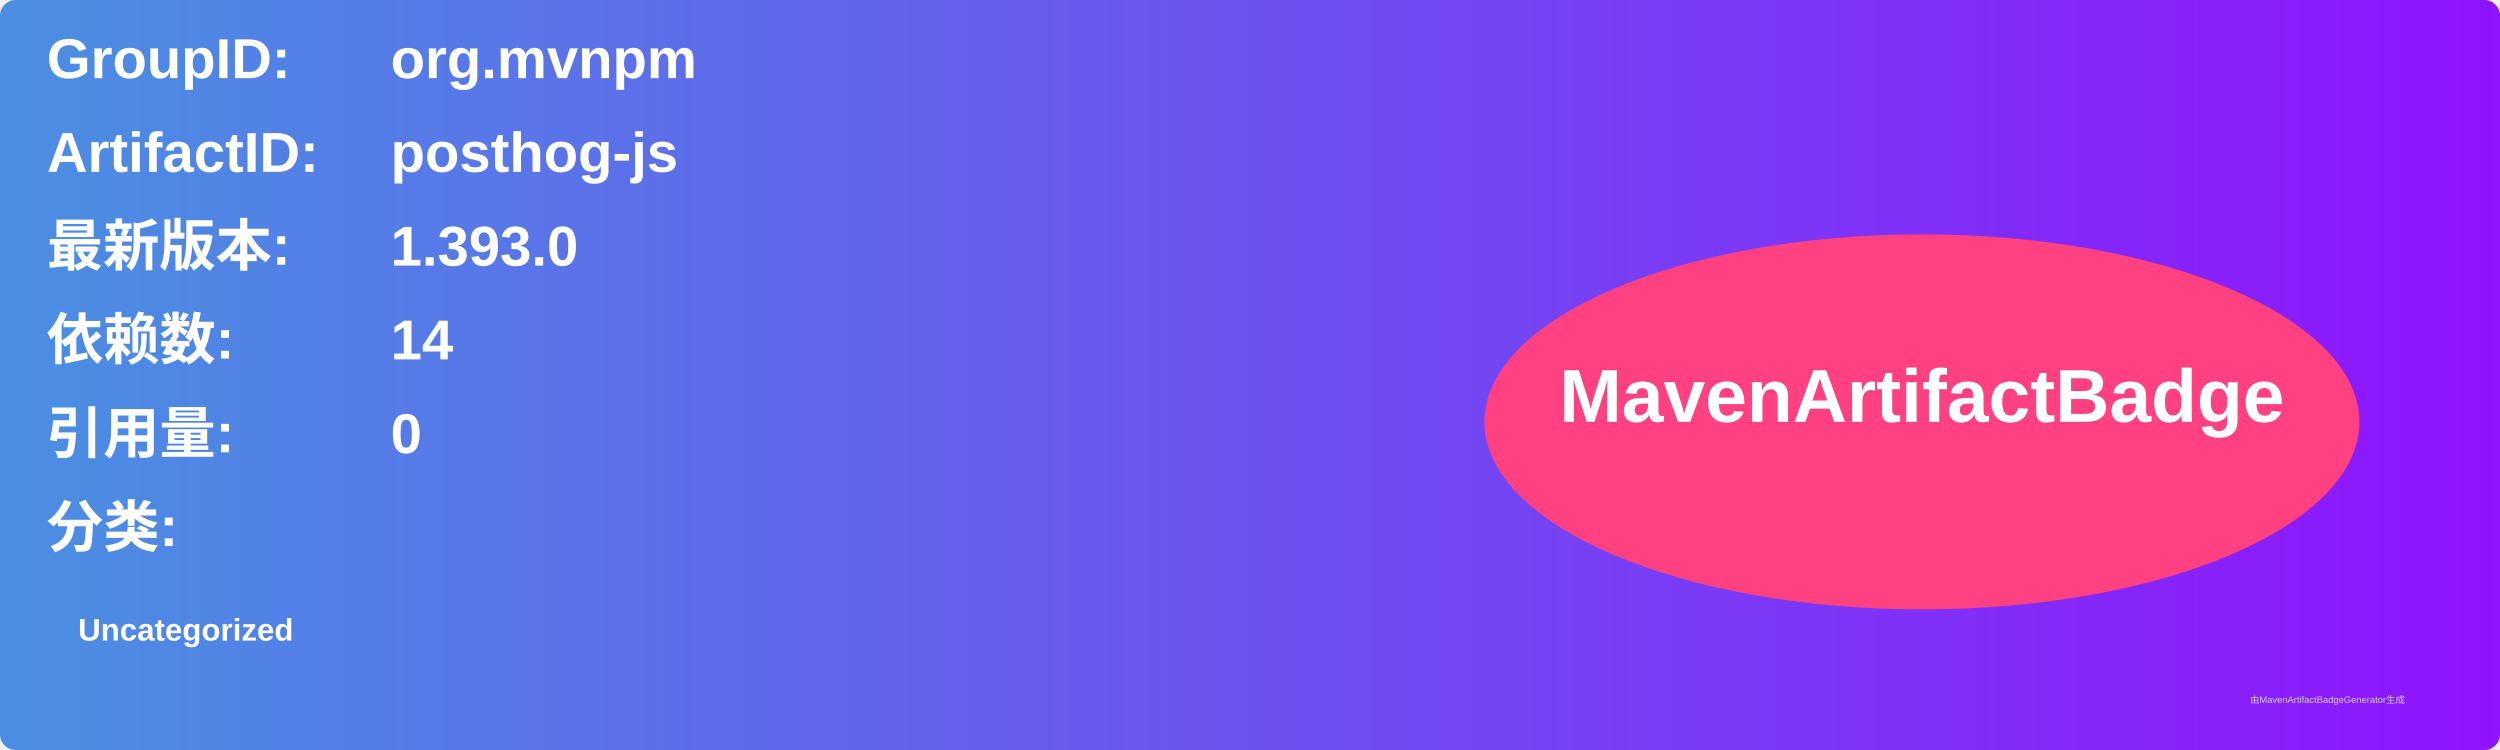
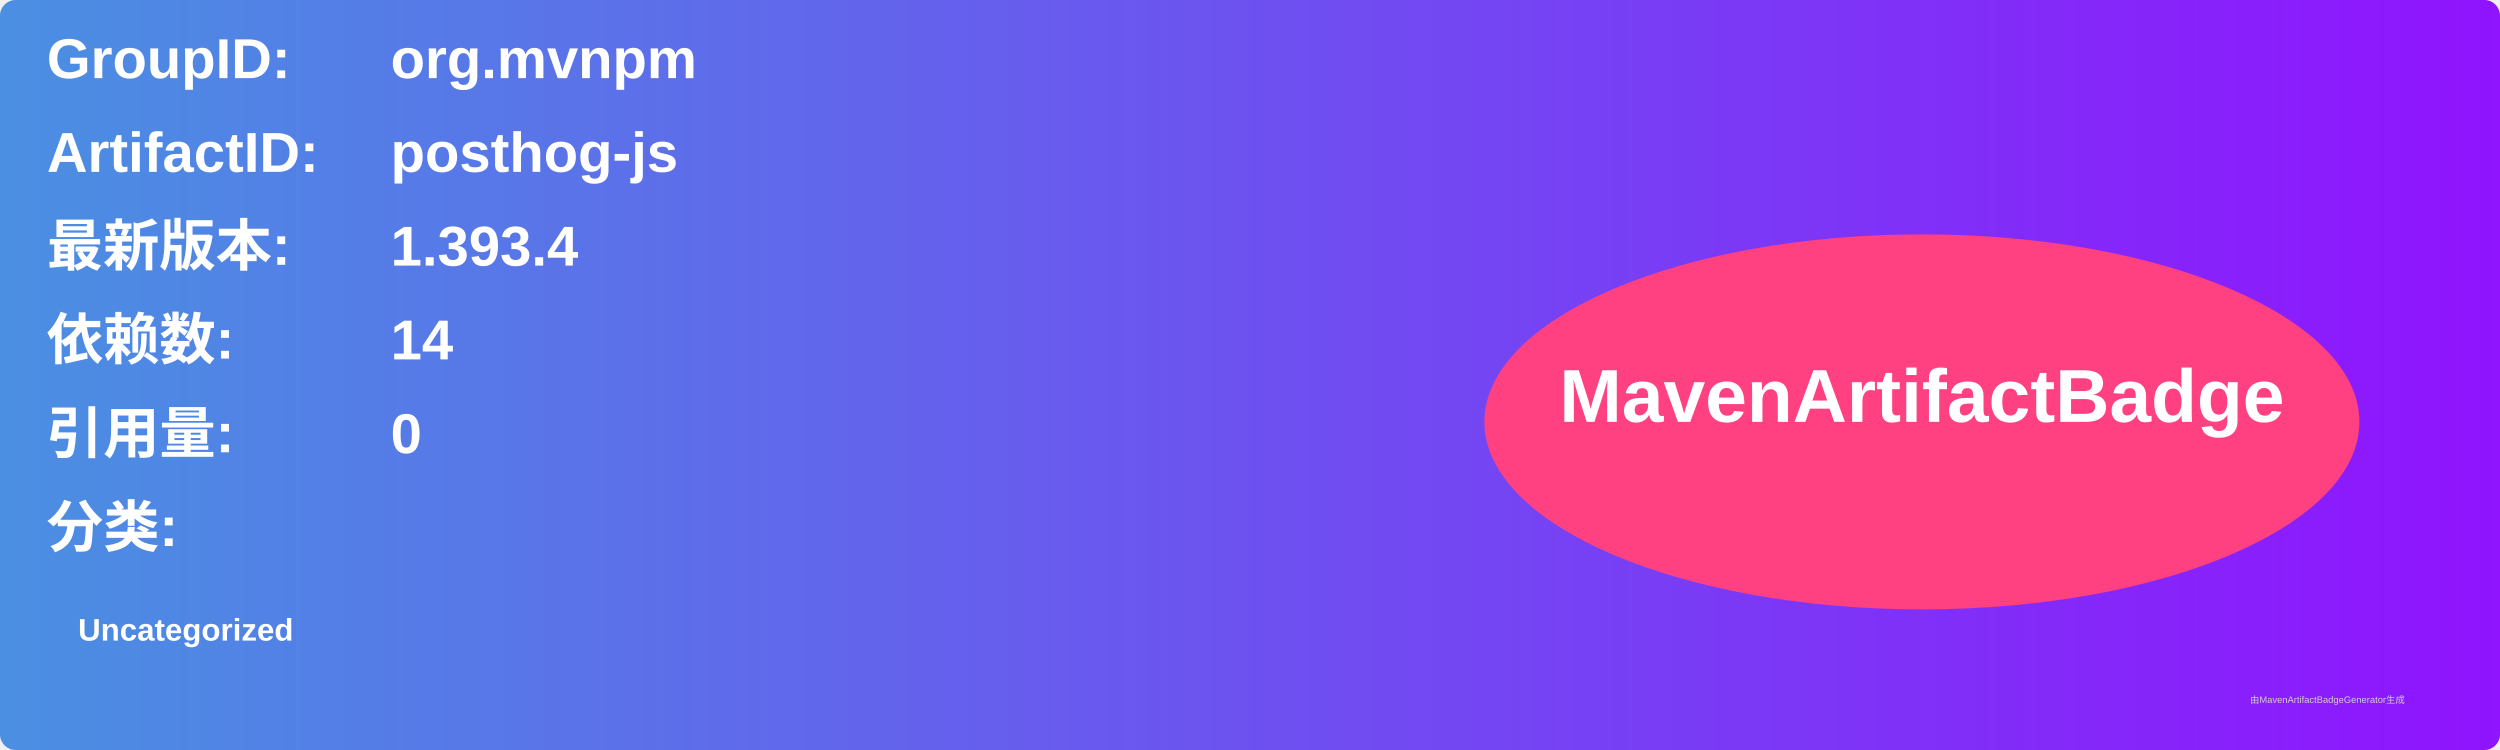
<svg xmlns="http://www.w3.org/2000/svg" width="800" height="240" viewBox="0 0 800 240">
  <linearGradient id="grad" x1="0%" y1="0%" x2="100%" y2="0%">
    <stop offset="0%" stop-color="#4a90e2" />
    <stop offset="100%" stop-color="#9013fe" />
  </linearGradient>
  <rect width="100%" height="100%" rx="5" ry="5" fill="url(#grad)" />
  <g transform="translate(15, 15)">
    <text x="0" y="10" font-family="Arial" font-size="18" fill="white" font-weight="bold" width="260">GroupID:</text>
    <text x="110" y="10" font-family="Arial" font-size="18" fill="white" font-weight="bold" width="460">org.mvnpm</text>
    <text x="0" y="40" font-family="Arial" font-size="18" fill="white" font-weight="bold" width="260">ArtifactID:</text>
    <text x="110" y="40" font-family="Arial" font-size="18" fill="white" font-weight="bold" width="460">posthog-js</text>
    <text x="0" y="70" font-family="Arial" font-size="18" fill="white" font-weight="bold">最新版本:</text>
    <text x="110" y="70" font-family="Arial" font-size="18" fill="white" font-weight="bold">
-       <tspan font-weight="bold">1.393.0</tspan>
+       <tspan font-weight="bold">1.393.4</tspan>
    </text>
    <text x="0" y="100" font-family="Arial" font-size="18" fill="white" font-weight="bold">依赖数: </text>
    <text x="110" y="100" font-family="Arial" font-size="18" fill="white">
      <tspan font-weight="bold">14</tspan>
    </text>
    <text x="0" y="130" font-family="Arial" font-size="18" fill="white" font-weight="bold">引用量: </text>
    <text x="110" y="130" font-family="Arial" font-size="18" fill="white">
      <tspan font-weight="bold">0</tspan>
    </text>
    <text x="0" y="160" font-family="Arial" font-size="18" fill="white" font-weight="bold">分类:</text>
    <text x="10" y="190" font-family="Arial" font-size="10" fill="white">
      <tspan font-weight="bold">Uncategorized</tspan>
    </text>
    <ellipse cx="600" cy="120" rx="140" ry="60" fill="#ff4081" />
    <text x="600" y="120" text-anchor="middle" font-family="Arial" font-size="24" fill="white" font-weight="bold">MavenArtifactBadge</text>
  </g>
  <text x="720" y="225" font-family="Arial" font-size="3" fill="#d0d0d0">由MavenArtifactBadgeGenerator生成</text>
</svg>
